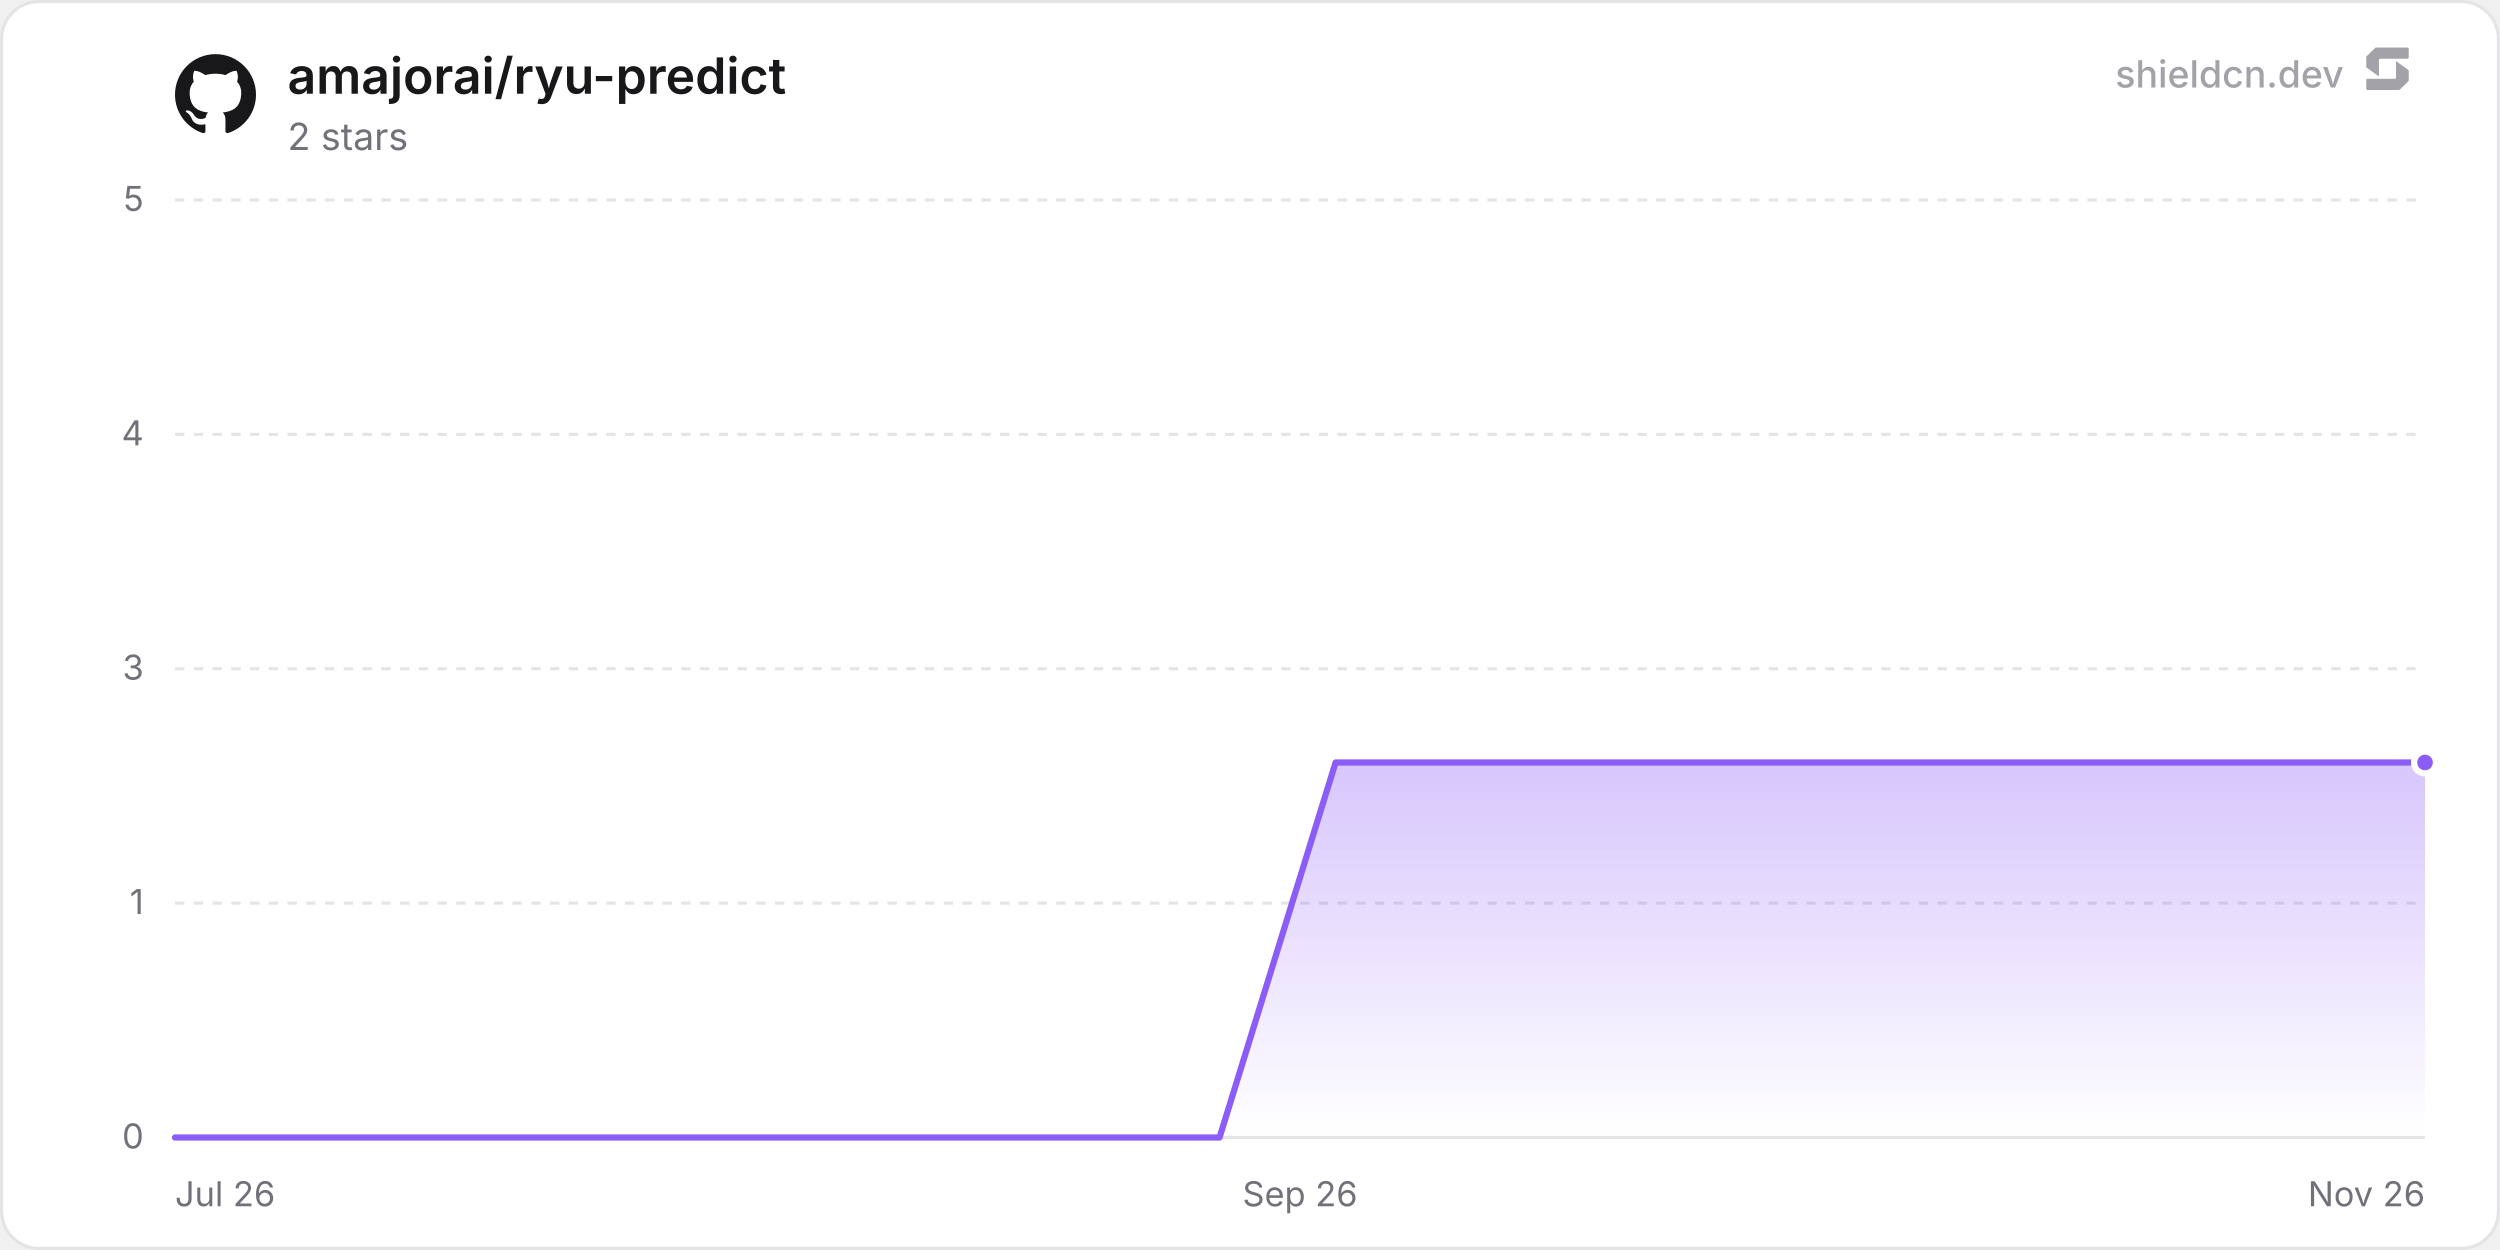
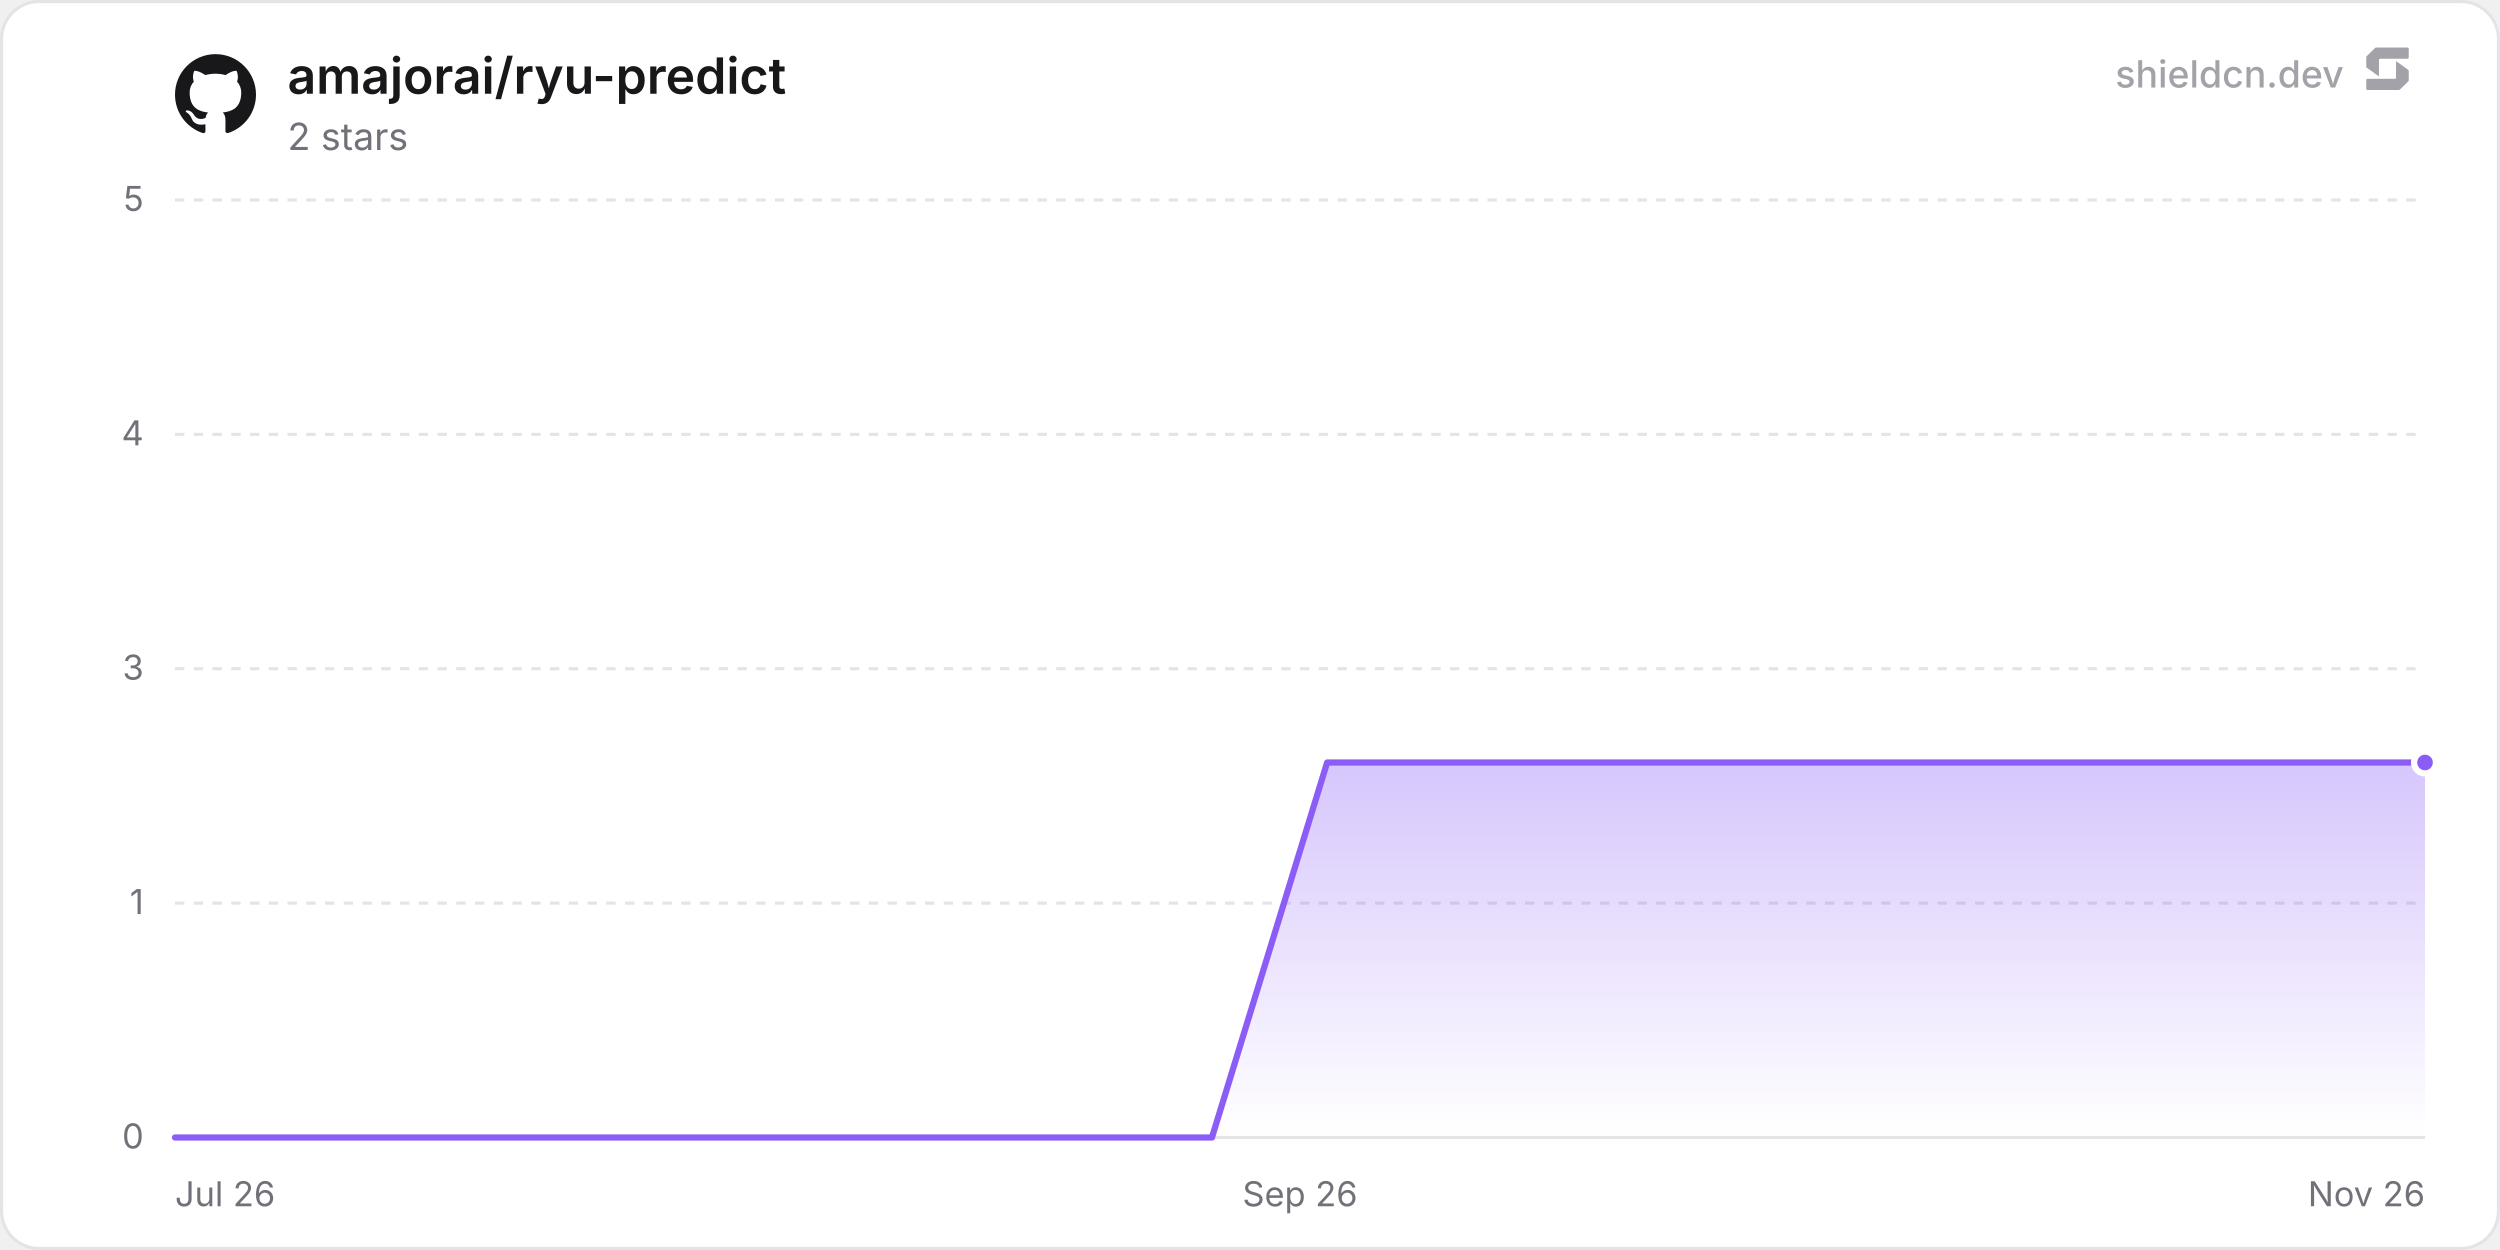
<svg xmlns="http://www.w3.org/2000/svg" width="800" height="400" viewBox="0 0 800 400" role="img" aria-label="amajorai/ryu-predict">
  <defs>
    <linearGradient id="chartFill0" x1="0" y1="0" x2="0" y2="1">
      <stop offset="0%" stop-color="rgba(139, 92, 246, 0.35)" />
      <stop offset="100%" stop-color="rgba(139, 92, 246, 0)" />
    </linearGradient>
  </defs>
  <rect x="0.5" y="0.5" width="799" height="399" rx="12" fill="#ffffff" stroke="#e4e4e7" stroke-width="1" />
  <line x1="56" y1="364" x2="776" y2="364" stroke="#e4e4e7" stroke-width="1" />
  <text x="46" y="367.5" text-anchor="end" font-size="11" fill="#71717a" font-family="'Inter', ui-sans-serif, system-ui, -apple-system, BlinkMacSystemFont, 'Segoe UI', Roboto, Helvetica, Arial, sans-serif">0</text>
  <line x1="56" y1="289" x2="776" y2="289" stroke="#e4e4e7" stroke-width="1" stroke-dasharray="3 3" />
  <text x="46" y="292.5" text-anchor="end" font-size="11" fill="#71717a" font-family="'Inter', ui-sans-serif, system-ui, -apple-system, BlinkMacSystemFont, 'Segoe UI', Roboto, Helvetica, Arial, sans-serif">1</text>
  <line x1="56" y1="214" x2="776" y2="214" stroke="#e4e4e7" stroke-width="1" stroke-dasharray="3 3" />
  <text x="46" y="217.5" text-anchor="end" font-size="11" fill="#71717a" font-family="'Inter', ui-sans-serif, system-ui, -apple-system, BlinkMacSystemFont, 'Segoe UI', Roboto, Helvetica, Arial, sans-serif">3</text>
  <line x1="56" y1="139" x2="776" y2="139" stroke="#e4e4e7" stroke-width="1" stroke-dasharray="3 3" />
  <text x="46" y="142.5" text-anchor="end" font-size="11" fill="#71717a" font-family="'Inter', ui-sans-serif, system-ui, -apple-system, BlinkMacSystemFont, 'Segoe UI', Roboto, Helvetica, Arial, sans-serif">4</text>
  <line x1="56" y1="64" x2="776" y2="64" stroke="#e4e4e7" stroke-width="1" stroke-dasharray="3 3" />
  <text x="46" y="67.5" text-anchor="end" font-size="11" fill="#71717a" font-family="'Inter', ui-sans-serif, system-ui, -apple-system, BlinkMacSystemFont, 'Segoe UI', Roboto, Helvetica, Arial, sans-serif">5</text>
  <text x="56" y="386" text-anchor="start" font-size="11" fill="#71717a" font-family="'Inter', ui-sans-serif, system-ui, -apple-system, BlinkMacSystemFont, 'Segoe UI', Roboto, Helvetica, Arial, sans-serif">Jul 26</text>
  <text x="416" y="386" text-anchor="middle" font-size="11" fill="#71717a" font-family="'Inter', ui-sans-serif, system-ui, -apple-system, BlinkMacSystemFont, 'Segoe UI', Roboto, Helvetica, Arial, sans-serif">Sep 26</text>
  <text x="776" y="386" text-anchor="end" font-size="11" fill="#71717a" font-family="'Inter', ui-sans-serif, system-ui, -apple-system, BlinkMacSystemFont, 'Segoe UI', Roboto, Helvetica, Arial, sans-serif">Nov 26</text>
-   <path d="M56 364 L93.14 364 L130.28 364 L167.42 364 L204.56 364 L241.69 364 L278.83 364 L315.97 364 L353.11 364 L390.25 364 L427.39 244 L464.53 244 L501.67 244 L538.81 244 L575.95 244 L613.08 244 L650.22 244 L687.36 244 L724.5 244 L761.64 244 L776 244 L776 364 L56 364 Z" fill="url(#chartFill0)" />
-   <path d="M56 364 L93.14 364 L130.28 364 L167.42 364 L204.56 364 L241.69 364 L278.83 364 L315.97 364 L353.11 364 L390.25 364 L427.39 244 L464.53 244 L501.67 244 L538.81 244 L575.95 244 L613.08 244 L650.22 244 L687.36 244 L724.5 244 L761.64 244 L776 244" fill="none" stroke="#8b5cf6" stroke-width="2" stroke-linejoin="round" stroke-linecap="round" />
+   <path d="M56 364 L92.87 364 L129.74 364 L166.61 364 L203.48 364 L240.35 364 L277.22 364 L314.08 364 L350.95 364 L387.82 364 L424.69 244 L461.56 244 L498.43 244 L535.3 244 L572.17 244 L609.04 244 L645.91 244 L682.78 244 L719.65 244 L756.52 244 L776 244 L776 364 L56 364 Z" fill="url(#chartFill0)" />
+   <path d="M56 364 L92.87 364 L129.74 364 L166.61 364 L203.48 364 L240.35 364 L277.22 364 L314.08 364 L350.95 364 L387.82 364 L424.69 244 L461.56 244 L498.43 244 L535.3 244 L572.17 244 L609.04 244 L645.91 244 L682.78 244 L719.65 244 L756.52 244 L776 244" fill="none" stroke="#8b5cf6" stroke-width="2" stroke-linejoin="round" stroke-linecap="round" />
  <circle cx="776" cy="244" r="3.5" fill="#8b5cf6" stroke="#ffffff" stroke-width="2" />
  <g transform="translate(56, 17) scale(1.08)" fill="#18181b">
    <path d="M12 .297c-6.63 0-12 5.373-12 12 0 5.303 3.438 9.8 8.205 11.385.6.113.82-.258.82-.577 0-.285-.01-1.04-.015-2.04-3.338.724-4.042-1.61-4.042-1.61C4.422 18.07 3.633 17.7 3.633 17.7c-1.087-.744.084-.729.084-.729 1.205.084 1.838 1.236 1.838 1.236 1.07 1.835 2.809 1.305 3.495.998.108-.776.417-1.305.76-1.605-2.665-.3-5.466-1.332-5.466-5.93 0-1.31.465-2.38 1.235-3.22-.135-.303-.54-1.523.105-3.176 0 0 1.005-.322 3.3 1.23.96-.267 1.98-.399 3-.405 1.02.006 2.04.138 3 .405 2.28-1.552 3.285-1.23 3.285-1.23.645 1.653.24 2.873.12 3.176.765.84 1.23 1.91 1.23 3.22 0 4.61-2.805 5.625-5.475 5.92.42.36.81 1.096.81 2.22 0 1.606-.015 2.896-.015 3.286 0 .315.21.69.825.57C20.565 22.092 24 17.592 24 12.297c0-6.627-5.373-12-12-12" />
  </g>
  <text x="92" y="30" font-size="16" font-weight="600" fill="#18181b" font-family="'Inter', ui-sans-serif, system-ui, -apple-system, BlinkMacSystemFont, 'Segoe UI', Roboto, Helvetica, Arial, sans-serif">amajorai/ryu-predict</text>
  <text x="92" y="48" font-size="12" fill="#71717a" font-family="'Inter', ui-sans-serif, system-ui, -apple-system, BlinkMacSystemFont, 'Segoe UI', Roboto, Helvetica, Arial, sans-serif">2 stars</text>
  <g fill-opacity="0.65">
    <text x="750" y="28" text-anchor="end" font-size="12" font-weight="500" fill="#71717a" font-family="'Inter', ui-sans-serif, system-ui, -apple-system, BlinkMacSystemFont, 'Segoe UI', Roboto, Helvetica, Arial, sans-serif">shieldcn.dev</text>
    <g transform="translate(756, 14) scale(0.01)" fill="#71717a">
      <path d="M1088.4,565.1c-6.5-4.7-15.5,0-15.5,7.9v510.2c0,21.3-18.1,38.6-40.4,38.6H160.9c-22.3,0-40.4,17.3-40.4,38.6v280.8c0,21.3,18.1,38.6,40.4,38.6h1004.5c10.8,0,21.2-4.2,28.8-11.6l273.4-266.3c7.4-7.2,11.6-16.9,11.6-27v-308.7c0-12.1-5.9-23.5-16.1-30.8l-374.7-270.3Z" />
      <path d="M511.2,1035.9c6.5,4.7,15.5,0,15.5-7.9v-510.2c0-21.3,18.1-38.6,40.4-38.6h871.7c22.3,0,40.4-17.3,40.4-38.6V159.7c0-21.3-18.1-38.6-40.4-38.6H434.3c-10.8,0-21.2,4.2-28.8,11.6L132,399c-7.4,7.2-11.6,16.9-11.6,27v308.7c0,12.1,5.9,23.5,16.1,30.8l374.7,270.3Z" />
    </g>
  </g>
</svg>
